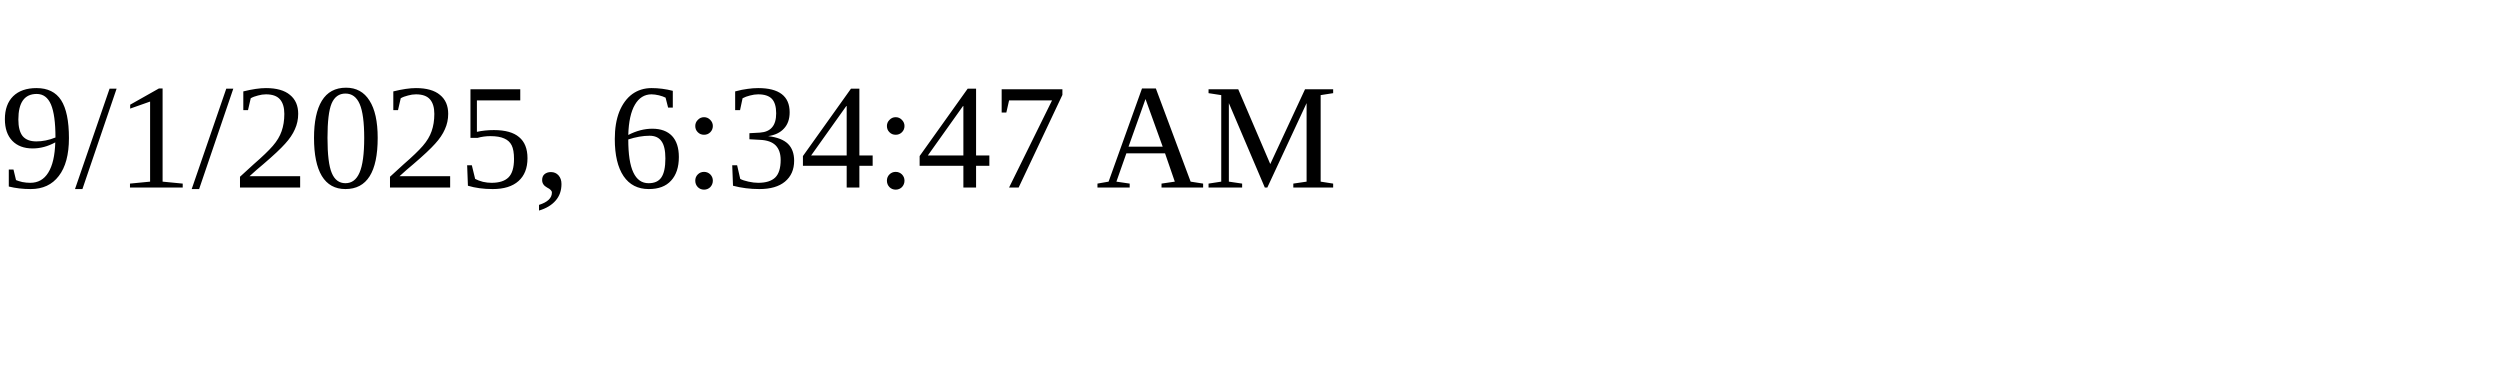
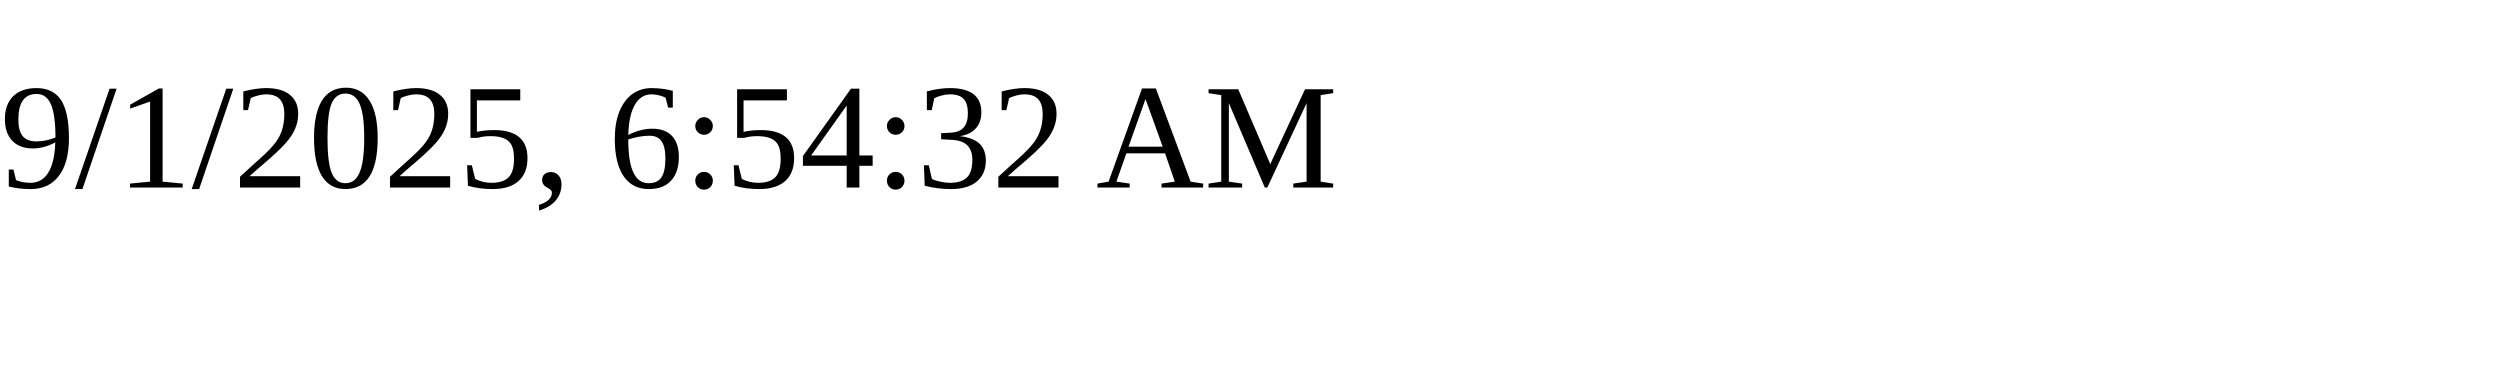
<svg xmlns="http://www.w3.org/2000/svg" height="30" width="200">
-   <text x="0" y="15">9/1/2025, 6:34:47 AM</text>
+   <text x="0" y="15">9/1/2025, 6:54:32 AM</text>
</svg>
